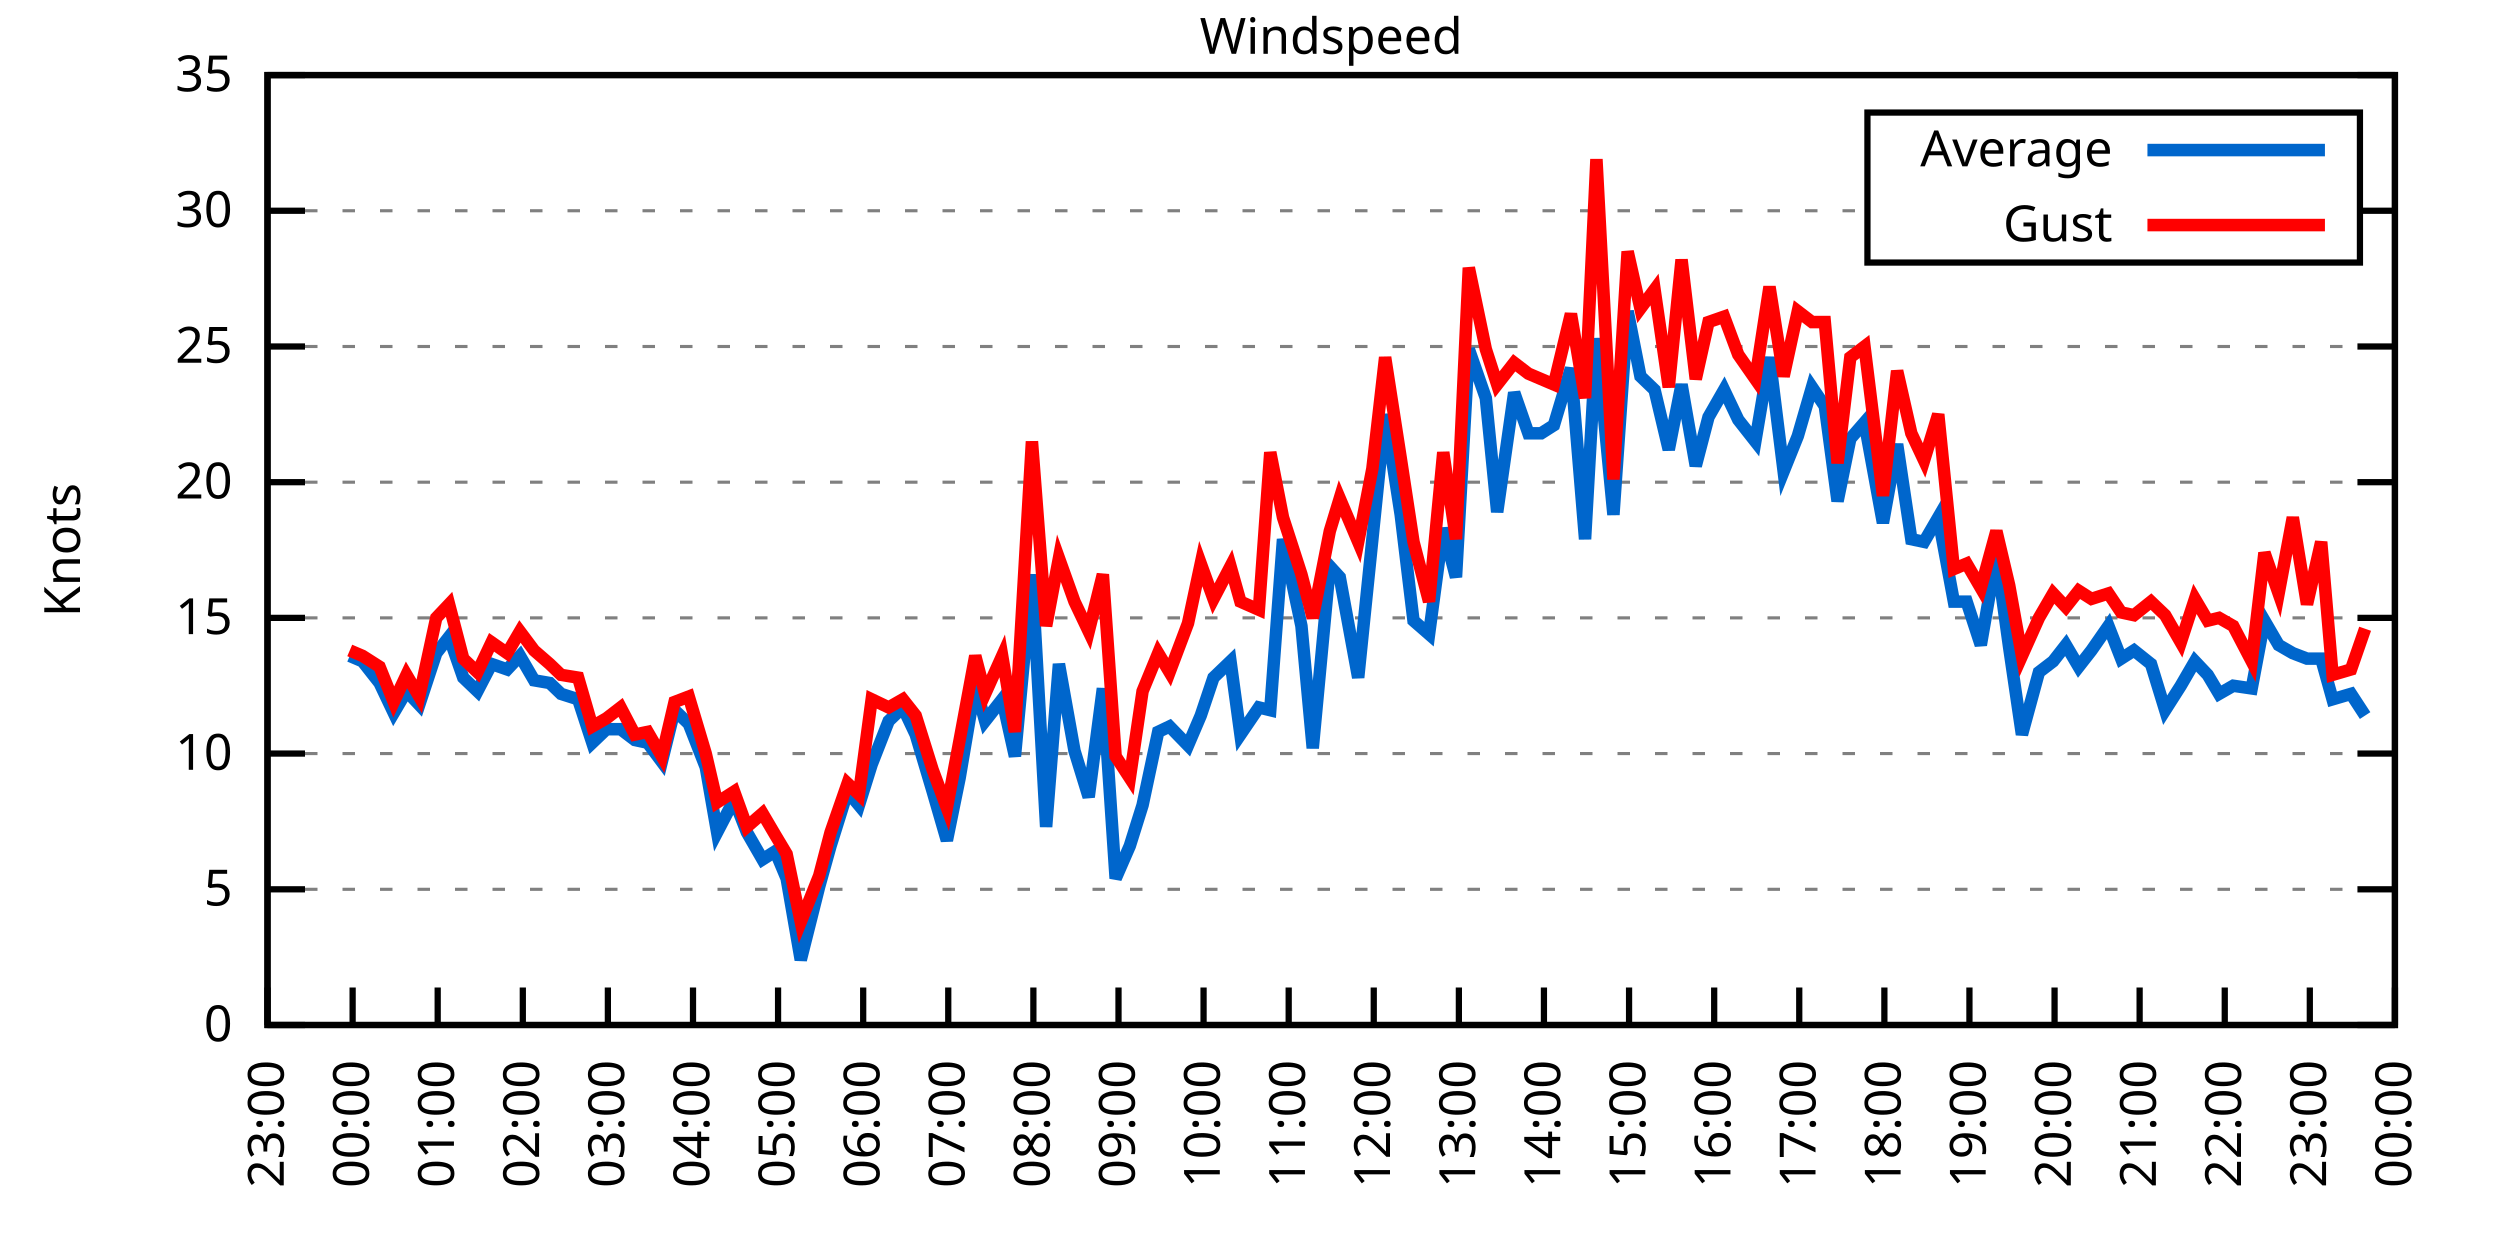
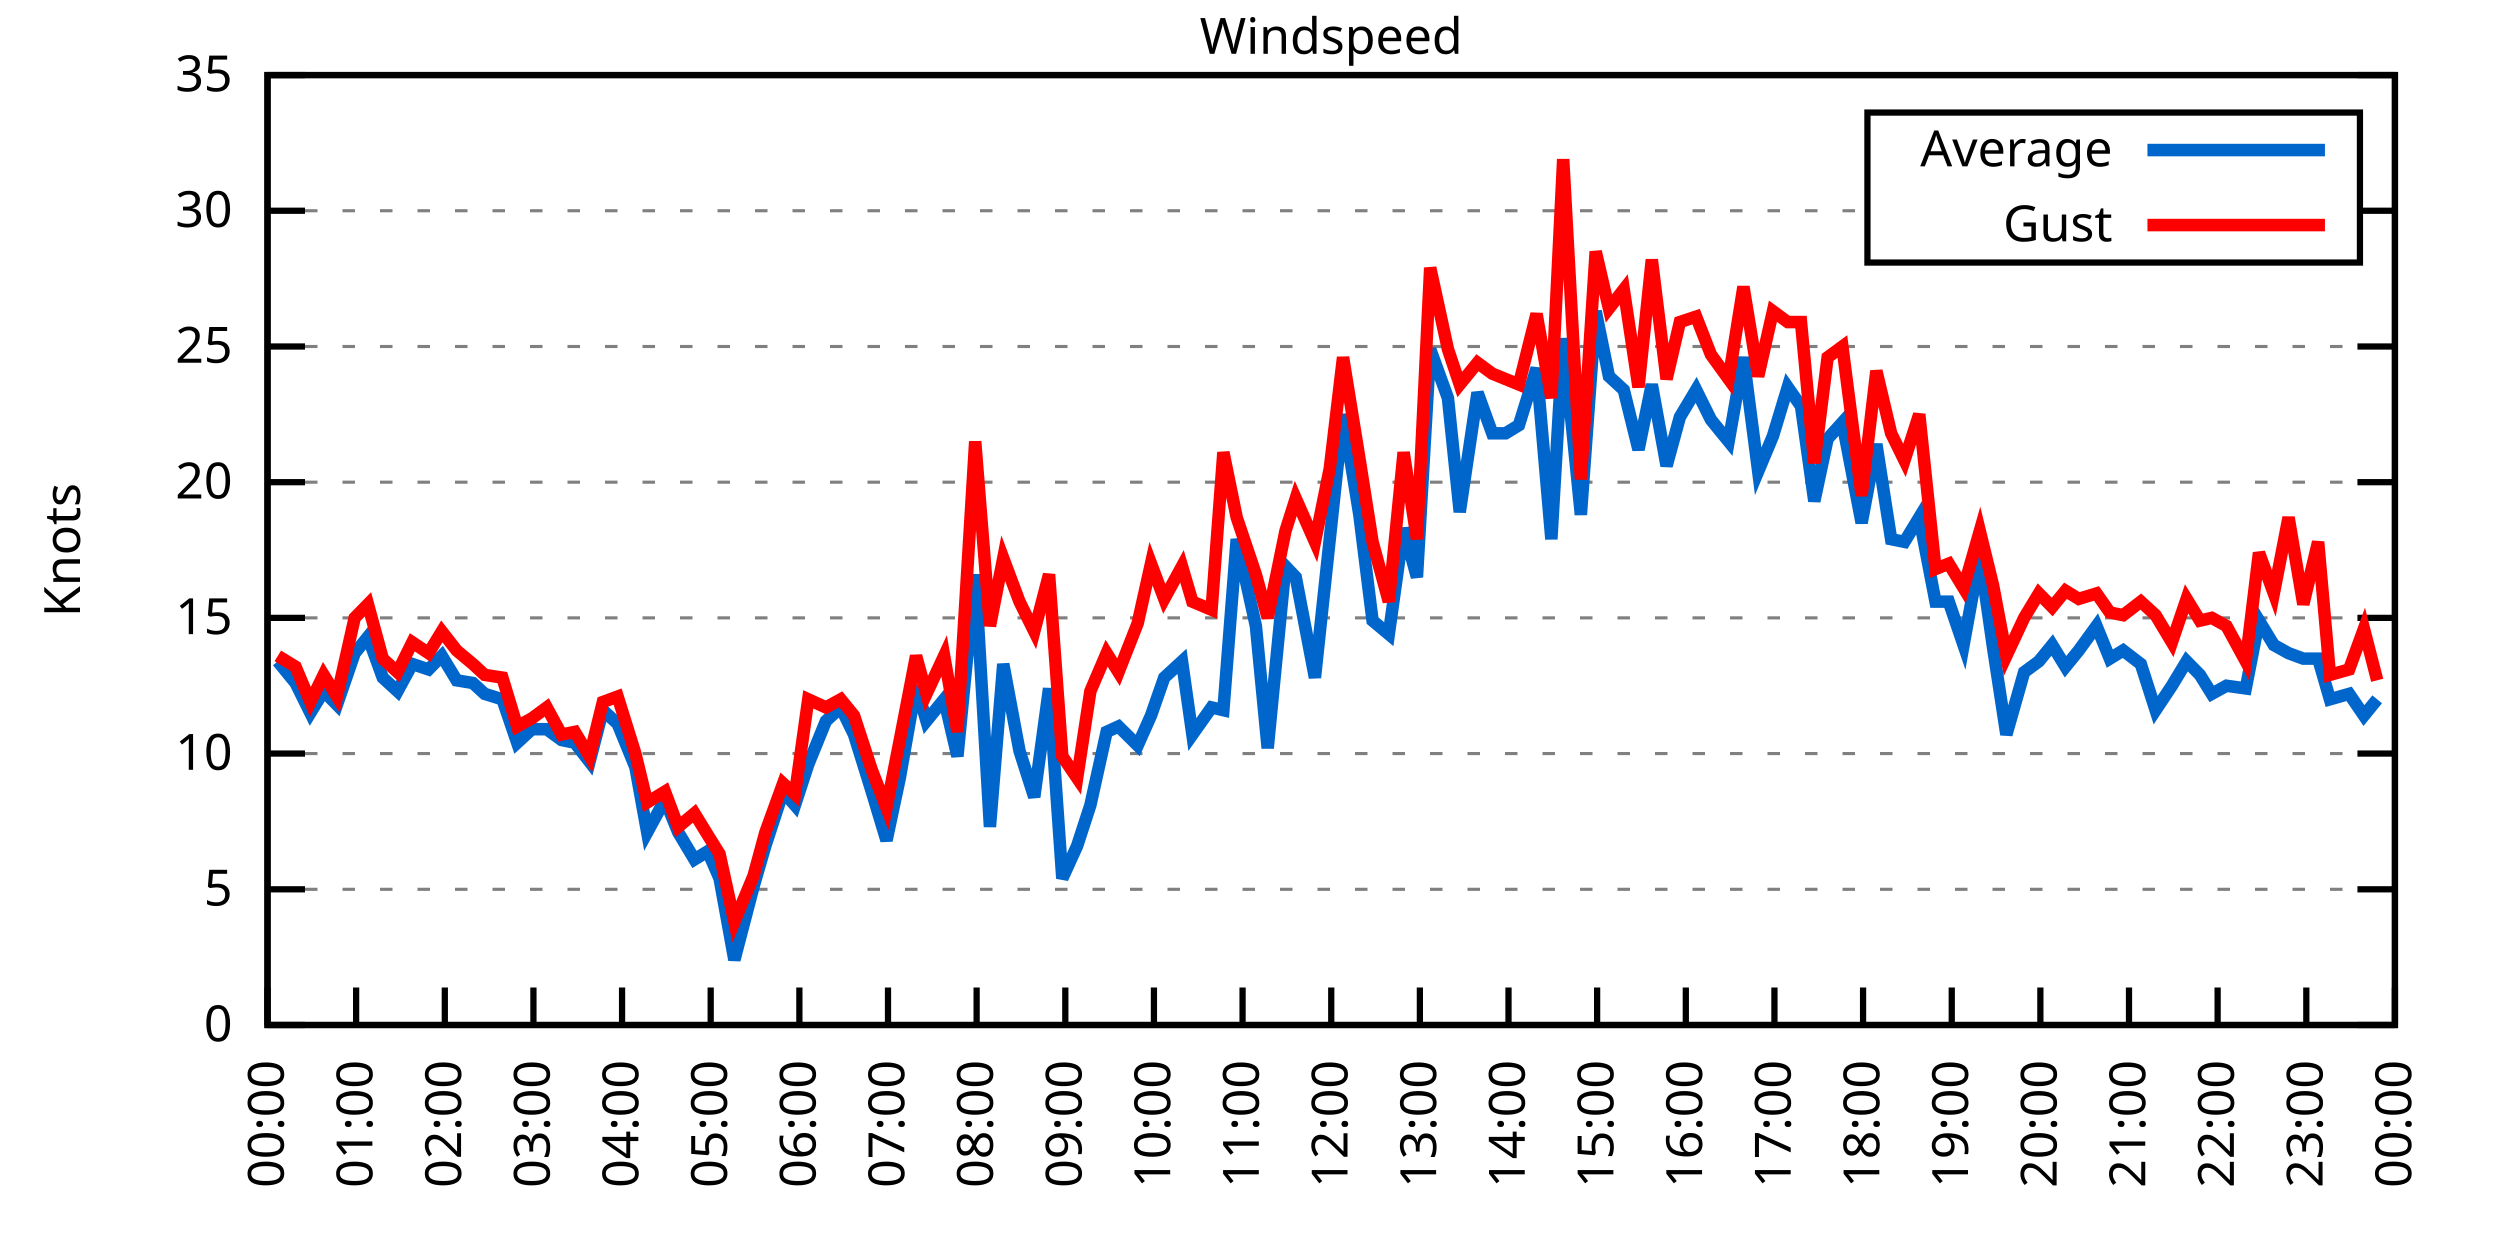
<svg xmlns="http://www.w3.org/2000/svg" xmlns:xlink="http://www.w3.org/1999/xlink" width="400" height="200" viewBox="0 0 400 200">
  <g id="gnuplot_canvas">
    <rect x="0" y="0" width="400" height="200" fill="none" />
    <defs>
      <circle id="gpDot" r="0.5" stroke-width="0.5" stroke="currentColor" />
      <path id="gpPt0" stroke-width="0.333" stroke="currentColor" d="M-1,0 h2 M0,-1 v2" />
      <path id="gpPt1" stroke-width="0.333" stroke="currentColor" d="M-1,-1 L1,1 M1,-1 L-1,1" />
      <path id="gpPt2" stroke-width="0.333" stroke="currentColor" d="M-1,0 L1,0 M0,-1 L0,1 M-1,-1 L1,1 M-1,1 L1,-1" />
      <rect id="gpPt3" stroke-width="0.333" stroke="currentColor" x="-1" y="-1" width="2" height="2" />
      <rect id="gpPt4" stroke-width="0.333" stroke="currentColor" fill="currentColor" x="-1" y="-1" width="2" height="2" />
      <circle id="gpPt5" stroke-width="0.333" stroke="currentColor" cx="0" cy="0" r="1" />
      <use xlink:href="#gpPt5" id="gpPt6" fill="currentColor" stroke="none" />
      <path id="gpPt7" stroke-width="0.333" stroke="currentColor" d="M0,-1.33 L-1.33,0.67 L1.33,0.67 z" />
      <use xlink:href="#gpPt7" id="gpPt8" fill="currentColor" stroke="none" />
      <use xlink:href="#gpPt7" id="gpPt9" stroke="currentColor" transform="rotate(180)" />
      <use xlink:href="#gpPt9" id="gpPt10" fill="currentColor" stroke="none" />
      <use xlink:href="#gpPt3" id="gpPt11" stroke="currentColor" transform="rotate(45)" />
      <use xlink:href="#gpPt11" id="gpPt12" fill="currentColor" stroke="none" />
      <path id="gpPt13" stroke-width="0.333" stroke="currentColor" d="M0,1.330 L1.265,0.411 L0.782,-1.067 L-0.782,-1.076 L-1.265,0.411 z" />
      <use xlink:href="#gpPt13" id="gpPt14" fill="currentColor" stroke="none" />
      <filter id="textbox" filterUnits="objectBoundingBox" x="0" y="0" height="1" width="1">
        <feFlood flood-color="white" flood-opacity="1" result="bgnd" />
        <feComposite in="SourceGraphic" in2="bgnd" operator="atop" />
      </filter>
      <filter id="greybox" filterUnits="objectBoundingBox" x="0" y="0" height="1" width="1">
        <feFlood flood-color="lightgrey" flood-opacity="1" result="grey" />
        <feComposite in="SourceGraphic" in2="grey" operator="atop" />
      </filter>
    </defs>
    <g fill="none" color="white" stroke="currentColor" stroke-width="1.00" stroke-linecap="butt" stroke-linejoin="miter">
</g>
    <g fill="none" color="black" stroke="currentColor" stroke-width="1.00" stroke-linecap="butt" stroke-linejoin="miter">
      <g stroke="none" shape-rendering="crispEdges">
        <polygon fill="rgb(255, 255, 255)" points="42.80,164.00 383.18,164.00 383.18,12.02 42.80,12.02 " />
      </g>
    </g>
    <g fill="none" color="black" stroke="currentColor" stroke-width="1.00" stroke-linecap="butt" stroke-linejoin="miter">
</g>
    <g fill="none" color="black" stroke="black" stroke-width="0.50" stroke-linecap="butt" stroke-linejoin="miter">
</g>
    <g fill="none" color="gray" stroke="currentColor" stroke-width="0.50" stroke-linecap="butt" stroke-linejoin="miter">
      <path stroke="gray" stroke-dasharray="2,4" class="gridline" d="M42.80,164.00 L383.19,164.00  " />
    </g>
    <g fill="none" color="gray" stroke="gray" stroke-width="1.00" stroke-linecap="butt" stroke-linejoin="miter">
</g>
    <g fill="none" color="black" stroke="currentColor" stroke-width="1.00" stroke-linecap="butt" stroke-linejoin="miter">
      <path stroke="black" d="M42.80,164.00 L48.80,164.00 M383.19,164.00 L377.19,164.00  " />
      <g transform="translate(37.20,166.60)" stroke="none" fill="black" font-family="Sans" font-size="8.00" text-anchor="end">
        <text>
          <tspan font-family="Sans"> 0</tspan>
        </text>
      </g>
    </g>
    <g fill="none" color="black" stroke="currentColor" stroke-width="1.00" stroke-linecap="butt" stroke-linejoin="miter">
</g>
    <g fill="none" color="black" stroke="black" stroke-width="0.50" stroke-linecap="butt" stroke-linejoin="miter">
</g>
    <g fill="none" color="gray" stroke="currentColor" stroke-width="0.50" stroke-linecap="butt" stroke-linejoin="miter">
      <path stroke="gray" stroke-dasharray="2,4" class="gridline" d="M42.80,142.29 L383.19,142.29  " />
    </g>
    <g fill="none" color="gray" stroke="gray" stroke-width="1.00" stroke-linecap="butt" stroke-linejoin="miter">
</g>
    <g fill="none" color="black" stroke="currentColor" stroke-width="1.00" stroke-linecap="butt" stroke-linejoin="miter">
      <path stroke="black" d="M42.80,142.29 L48.80,142.29 M383.19,142.29 L377.19,142.29  " />
      <g transform="translate(37.20,144.89)" stroke="none" fill="black" font-family="Sans" font-size="8.00" text-anchor="end">
        <text>
          <tspan font-family="Sans"> 5</tspan>
        </text>
      </g>
    </g>
    <g fill="none" color="black" stroke="currentColor" stroke-width="1.00" stroke-linecap="butt" stroke-linejoin="miter">
</g>
    <g fill="none" color="black" stroke="black" stroke-width="0.50" stroke-linecap="butt" stroke-linejoin="miter">
</g>
    <g fill="none" color="gray" stroke="currentColor" stroke-width="0.50" stroke-linecap="butt" stroke-linejoin="miter">
      <path stroke="gray" stroke-dasharray="2,4" class="gridline" d="M42.80,120.57 L383.19,120.57  " />
    </g>
    <g fill="none" color="gray" stroke="gray" stroke-width="1.00" stroke-linecap="butt" stroke-linejoin="miter">
</g>
    <g fill="none" color="black" stroke="currentColor" stroke-width="1.00" stroke-linecap="butt" stroke-linejoin="miter">
      <path stroke="black" d="M42.80,120.57 L48.80,120.57 M383.19,120.57 L377.19,120.57  " />
      <g transform="translate(37.20,123.17)" stroke="none" fill="black" font-family="Sans" font-size="8.00" text-anchor="end">
        <text>
          <tspan font-family="Sans"> 10</tspan>
        </text>
      </g>
    </g>
    <g fill="none" color="black" stroke="currentColor" stroke-width="1.00" stroke-linecap="butt" stroke-linejoin="miter">
</g>
    <g fill="none" color="black" stroke="black" stroke-width="0.50" stroke-linecap="butt" stroke-linejoin="miter">
</g>
    <g fill="none" color="gray" stroke="currentColor" stroke-width="0.50" stroke-linecap="butt" stroke-linejoin="miter">
      <path stroke="gray" stroke-dasharray="2,4" class="gridline" d="M42.80,98.86 L383.19,98.86  " />
    </g>
    <g fill="none" color="gray" stroke="gray" stroke-width="1.00" stroke-linecap="butt" stroke-linejoin="miter">
</g>
    <g fill="none" color="black" stroke="currentColor" stroke-width="1.00" stroke-linecap="butt" stroke-linejoin="miter">
      <path stroke="black" d="M42.80,98.86 L48.80,98.86 M383.19,98.86 L377.19,98.86  " />
      <g transform="translate(37.20,101.46)" stroke="none" fill="black" font-family="Sans" font-size="8.00" text-anchor="end">
        <text>
          <tspan font-family="Sans"> 15</tspan>
        </text>
      </g>
    </g>
    <g fill="none" color="black" stroke="currentColor" stroke-width="1.00" stroke-linecap="butt" stroke-linejoin="miter">
</g>
    <g fill="none" color="black" stroke="black" stroke-width="0.50" stroke-linecap="butt" stroke-linejoin="miter">
</g>
    <g fill="none" color="gray" stroke="currentColor" stroke-width="0.50" stroke-linecap="butt" stroke-linejoin="miter">
      <path stroke="gray" stroke-dasharray="2,4" class="gridline" d="M42.80,77.15 L383.19,77.15  " />
    </g>
    <g fill="none" color="gray" stroke="gray" stroke-width="1.00" stroke-linecap="butt" stroke-linejoin="miter">
</g>
    <g fill="none" color="black" stroke="currentColor" stroke-width="1.00" stroke-linecap="butt" stroke-linejoin="miter">
      <path stroke="black" d="M42.80,77.15 L48.80,77.15 M383.19,77.15 L377.19,77.15  " />
      <g transform="translate(37.20,79.75)" stroke="none" fill="black" font-family="Sans" font-size="8.00" text-anchor="end">
        <text>
          <tspan font-family="Sans"> 20</tspan>
        </text>
      </g>
    </g>
    <g fill="none" color="black" stroke="currentColor" stroke-width="1.00" stroke-linecap="butt" stroke-linejoin="miter">
</g>
    <g fill="none" color="black" stroke="black" stroke-width="0.50" stroke-linecap="butt" stroke-linejoin="miter">
</g>
    <g fill="none" color="gray" stroke="currentColor" stroke-width="0.50" stroke-linecap="butt" stroke-linejoin="miter">
      <path stroke="gray" stroke-dasharray="2,4" class="gridline" d="M42.80,55.44 L383.19,55.44  " />
    </g>
    <g fill="none" color="gray" stroke="gray" stroke-width="1.00" stroke-linecap="butt" stroke-linejoin="miter">
</g>
    <g fill="none" color="black" stroke="currentColor" stroke-width="1.00" stroke-linecap="butt" stroke-linejoin="miter">
      <path stroke="black" d="M42.80,55.44 L48.80,55.44 M383.19,55.44 L377.19,55.44  " />
      <g transform="translate(37.20,58.04)" stroke="none" fill="black" font-family="Sans" font-size="8.00" text-anchor="end">
        <text>
          <tspan font-family="Sans"> 25</tspan>
        </text>
      </g>
    </g>
    <g fill="none" color="black" stroke="currentColor" stroke-width="1.00" stroke-linecap="butt" stroke-linejoin="miter">
</g>
    <g fill="none" color="black" stroke="black" stroke-width="0.50" stroke-linecap="butt" stroke-linejoin="miter">
</g>
    <g fill="none" color="gray" stroke="currentColor" stroke-width="0.50" stroke-linecap="butt" stroke-linejoin="miter">
      <path stroke="gray" stroke-dasharray="2,4" class="gridline" d="M42.80,33.72 L298.79,33.72 M377.59,33.72 L383.19,33.72  " />
    </g>
    <g fill="none" color="gray" stroke="gray" stroke-width="1.00" stroke-linecap="butt" stroke-linejoin="miter">
</g>
    <g fill="none" color="black" stroke="currentColor" stroke-width="1.00" stroke-linecap="butt" stroke-linejoin="miter">
      <path stroke="black" d="M42.80,33.72 L48.80,33.72 M383.19,33.72 L377.19,33.72  " />
      <g transform="translate(37.20,36.32)" stroke="none" fill="black" font-family="Sans" font-size="8.00" text-anchor="end">
        <text>
          <tspan font-family="Sans"> 30</tspan>
        </text>
      </g>
    </g>
    <g fill="none" color="black" stroke="currentColor" stroke-width="1.00" stroke-linecap="butt" stroke-linejoin="miter">
</g>
    <g fill="none" color="black" stroke="black" stroke-width="0.50" stroke-linecap="butt" stroke-linejoin="miter">
</g>
    <g fill="none" color="gray" stroke="currentColor" stroke-width="0.50" stroke-linecap="butt" stroke-linejoin="miter">
      <path stroke="gray" stroke-dasharray="2,4" class="gridline" d="M42.80,12.01 L383.19,12.01  " />
    </g>
    <g fill="none" color="gray" stroke="gray" stroke-width="1.00" stroke-linecap="butt" stroke-linejoin="miter">
</g>
    <g fill="none" color="black" stroke="currentColor" stroke-width="1.00" stroke-linecap="butt" stroke-linejoin="miter">
      <path stroke="black" d="M42.80,12.01 L48.80,12.01 M383.19,12.01 L377.19,12.01  " />
      <g transform="translate(37.20,14.61)" stroke="none" fill="black" font-family="Sans" font-size="8.00" text-anchor="end">
        <text>
          <tspan font-family="Sans"> 35</tspan>
        </text>
      </g>
    </g>
    <g fill="none" color="black" stroke="currentColor" stroke-width="1.00" stroke-linecap="butt" stroke-linejoin="miter">
      <path stroke="black" d="M42.80,164.00 L42.80,158.00  " />
      <g transform="translate(45.40,169.60) rotate(270.00)" stroke="none" fill="black" font-family="Sans" font-size="8.00" text-anchor="end">
        <text>
-           <tspan font-family="Sans">23:00</tspan>
-         </text>
-       </g>
-     </g>
-     <g fill="none" color="black" stroke="currentColor" stroke-width="1.00" stroke-linecap="butt" stroke-linejoin="miter">
-       <path stroke="black" d="M56.42,164.00 L56.42,158.00  " />
-       <g transform="translate(59.02,169.60) rotate(270.00)" stroke="none" fill="black" font-family="Sans" font-size="8.00" text-anchor="end">
-         <text>
          <tspan font-family="Sans">00:00</tspan>
        </text>
      </g>
    </g>
    <g fill="none" color="black" stroke="currentColor" stroke-width="1.00" stroke-linecap="butt" stroke-linejoin="miter">
-       <path stroke="black" d="M70.03,164.00 L70.03,158.00  " />
-       <g transform="translate(72.63,169.60) rotate(270.00)" stroke="none" fill="black" font-family="Sans" font-size="8.00" text-anchor="end">
+       <path stroke="black" d="M56.98,164.00 L56.98,158.00  " />
+       <g transform="translate(59.58,169.60) rotate(270.00)" stroke="none" fill="black" font-family="Sans" font-size="8.00" text-anchor="end">
        <text>
          <tspan font-family="Sans">01:00</tspan>
        </text>
      </g>
    </g>
    <g fill="none" color="black" stroke="currentColor" stroke-width="1.00" stroke-linecap="butt" stroke-linejoin="miter">
-       <path stroke="black" d="M83.65,164.00 L83.65,158.00  " />
-       <g transform="translate(86.25,169.60) rotate(270.00)" stroke="none" fill="black" font-family="Sans" font-size="8.00" text-anchor="end">
+       <path stroke="black" d="M71.17,164.00 L71.17,158.00  " />
+       <g transform="translate(73.77,169.60) rotate(270.00)" stroke="none" fill="black" font-family="Sans" font-size="8.00" text-anchor="end">
        <text>
          <tspan font-family="Sans">02:00</tspan>
        </text>
      </g>
    </g>
    <g fill="none" color="black" stroke="currentColor" stroke-width="1.00" stroke-linecap="butt" stroke-linejoin="miter">
-       <path stroke="black" d="M97.26,164.00 L97.26,158.00  " />
-       <g transform="translate(99.86,169.60) rotate(270.00)" stroke="none" fill="black" font-family="Sans" font-size="8.00" text-anchor="end">
+       <path stroke="black" d="M85.35,164.00 L85.35,158.00  " />
+       <g transform="translate(87.95,169.60) rotate(270.00)" stroke="none" fill="black" font-family="Sans" font-size="8.00" text-anchor="end">
        <text>
          <tspan font-family="Sans">03:00</tspan>
        </text>
      </g>
    </g>
    <g fill="none" color="black" stroke="currentColor" stroke-width="1.00" stroke-linecap="butt" stroke-linejoin="miter">
-       <path stroke="black" d="M110.88,164.00 L110.88,158.00  " />
-       <g transform="translate(113.48,169.60) rotate(270.00)" stroke="none" fill="black" font-family="Sans" font-size="8.00" text-anchor="end">
+       <path stroke="black" d="M99.53,164.00 L99.53,158.00  " />
+       <g transform="translate(102.13,169.60) rotate(270.00)" stroke="none" fill="black" font-family="Sans" font-size="8.00" text-anchor="end">
        <text>
          <tspan font-family="Sans">04:00</tspan>
        </text>
      </g>
    </g>
    <g fill="none" color="black" stroke="currentColor" stroke-width="1.00" stroke-linecap="butt" stroke-linejoin="miter">
-       <path stroke="black" d="M124.49,164.00 L124.49,158.00  " />
-       <g transform="translate(127.09,169.60) rotate(270.00)" stroke="none" fill="black" font-family="Sans" font-size="8.00" text-anchor="end">
+       <path stroke="black" d="M113.71,164.00 L113.71,158.00  " />
+       <g transform="translate(116.31,169.60) rotate(270.00)" stroke="none" fill="black" font-family="Sans" font-size="8.00" text-anchor="end">
        <text>
          <tspan font-family="Sans">05:00</tspan>
        </text>
      </g>
    </g>
    <g fill="none" color="black" stroke="currentColor" stroke-width="1.00" stroke-linecap="butt" stroke-linejoin="miter">
-       <path stroke="black" d="M138.11,164.00 L138.11,158.00  " />
-       <g transform="translate(140.71,169.60) rotate(270.00)" stroke="none" fill="black" font-family="Sans" font-size="8.00" text-anchor="end">
+       <path stroke="black" d="M127.90,164.00 L127.90,158.00  " />
+       <g transform="translate(130.50,169.60) rotate(270.00)" stroke="none" fill="black" font-family="Sans" font-size="8.00" text-anchor="end">
        <text>
          <tspan font-family="Sans">06:00</tspan>
        </text>
      </g>
    </g>
    <g fill="none" color="black" stroke="currentColor" stroke-width="1.00" stroke-linecap="butt" stroke-linejoin="miter">
-       <path stroke="black" d="M151.72,164.00 L151.72,158.00  " />
-       <g transform="translate(154.32,169.60) rotate(270.00)" stroke="none" fill="black" font-family="Sans" font-size="8.00" text-anchor="end">
+       <path stroke="black" d="M142.08,164.00 L142.08,158.00  " />
+       <g transform="translate(144.68,169.60) rotate(270.00)" stroke="none" fill="black" font-family="Sans" font-size="8.00" text-anchor="end">
        <text>
          <tspan font-family="Sans">07:00</tspan>
        </text>
      </g>
    </g>
    <g fill="none" color="black" stroke="currentColor" stroke-width="1.00" stroke-linecap="butt" stroke-linejoin="miter">
-       <path stroke="black" d="M165.34,164.00 L165.34,158.00  " />
-       <g transform="translate(167.94,169.60) rotate(270.00)" stroke="none" fill="black" font-family="Sans" font-size="8.00" text-anchor="end">
+       <path stroke="black" d="M156.26,164.00 L156.26,158.00  " />
+       <g transform="translate(158.86,169.60) rotate(270.00)" stroke="none" fill="black" font-family="Sans" font-size="8.00" text-anchor="end">
        <text>
          <tspan font-family="Sans">08:00</tspan>
        </text>
      </g>
    </g>
    <g fill="none" color="black" stroke="currentColor" stroke-width="1.00" stroke-linecap="butt" stroke-linejoin="miter">
-       <path stroke="black" d="M178.96,164.00 L178.96,158.00  " />
-       <g transform="translate(181.56,169.60) rotate(270.00)" stroke="none" fill="black" font-family="Sans" font-size="8.00" text-anchor="end">
+       <path stroke="black" d="M170.45,164.00 L170.45,158.00  " />
+       <g transform="translate(173.05,169.60) rotate(270.00)" stroke="none" fill="black" font-family="Sans" font-size="8.00" text-anchor="end">
        <text>
          <tspan font-family="Sans">09:00</tspan>
        </text>
      </g>
    </g>
    <g fill="none" color="black" stroke="currentColor" stroke-width="1.00" stroke-linecap="butt" stroke-linejoin="miter">
-       <path stroke="black" d="M192.57,164.00 L192.57,158.00  " />
-       <g transform="translate(195.17,169.60) rotate(270.00)" stroke="none" fill="black" font-family="Sans" font-size="8.00" text-anchor="end">
+       <path stroke="black" d="M184.63,164.00 L184.63,158.00  " />
+       <g transform="translate(187.23,169.60) rotate(270.00)" stroke="none" fill="black" font-family="Sans" font-size="8.00" text-anchor="end">
        <text>
          <tspan font-family="Sans">10:00</tspan>
        </text>
      </g>
    </g>
    <g fill="none" color="black" stroke="currentColor" stroke-width="1.00" stroke-linecap="butt" stroke-linejoin="miter">
-       <path stroke="black" d="M206.19,164.00 L206.19,158.00  " />
-       <g transform="translate(208.79,169.60) rotate(270.00)" stroke="none" fill="black" font-family="Sans" font-size="8.00" text-anchor="end">
+       <path stroke="black" d="M198.81,164.00 L198.81,158.00  " />
+       <g transform="translate(201.41,169.60) rotate(270.00)" stroke="none" fill="black" font-family="Sans" font-size="8.00" text-anchor="end">
        <text>
          <tspan font-family="Sans">11:00</tspan>
        </text>
      </g>
    </g>
    <g fill="none" color="black" stroke="currentColor" stroke-width="1.00" stroke-linecap="butt" stroke-linejoin="miter">
-       <path stroke="black" d="M219.80,164.00 L219.80,158.00  " />
-       <g transform="translate(222.40,169.60) rotate(270.00)" stroke="none" fill="black" font-family="Sans" font-size="8.00" text-anchor="end">
+       <path stroke="black" d="M213.00,164.00 L213.00,158.00  " />
+       <g transform="translate(215.60,169.60) rotate(270.00)" stroke="none" fill="black" font-family="Sans" font-size="8.00" text-anchor="end">
        <text>
          <tspan font-family="Sans">12:00</tspan>
        </text>
      </g>
    </g>
    <g fill="none" color="black" stroke="currentColor" stroke-width="1.00" stroke-linecap="butt" stroke-linejoin="miter">
-       <path stroke="black" d="M233.42,164.00 L233.42,158.00  " />
-       <g transform="translate(236.02,169.60) rotate(270.00)" stroke="none" fill="black" font-family="Sans" font-size="8.00" text-anchor="end">
+       <path stroke="black" d="M227.18,164.00 L227.18,158.00  " />
+       <g transform="translate(229.78,169.60) rotate(270.00)" stroke="none" fill="black" font-family="Sans" font-size="8.00" text-anchor="end">
        <text>
          <tspan font-family="Sans">13:00</tspan>
        </text>
      </g>
    </g>
    <g fill="none" color="black" stroke="currentColor" stroke-width="1.00" stroke-linecap="butt" stroke-linejoin="miter">
-       <path stroke="black" d="M247.03,164.00 L247.03,158.00  " />
-       <g transform="translate(249.63,169.60) rotate(270.00)" stroke="none" fill="black" font-family="Sans" font-size="8.00" text-anchor="end">
+       <path stroke="black" d="M241.36,164.00 L241.36,158.00  " />
+       <g transform="translate(243.96,169.60) rotate(270.00)" stroke="none" fill="black" font-family="Sans" font-size="8.00" text-anchor="end">
        <text>
          <tspan font-family="Sans">14:00</tspan>
        </text>
      </g>
    </g>
    <g fill="none" color="black" stroke="currentColor" stroke-width="1.00" stroke-linecap="butt" stroke-linejoin="miter">
-       <path stroke="black" d="M260.65,164.00 L260.65,158.00  " />
-       <g transform="translate(263.25,169.60) rotate(270.00)" stroke="none" fill="black" font-family="Sans" font-size="8.00" text-anchor="end">
+       <path stroke="black" d="M255.54,164.00 L255.54,158.00  " />
+       <g transform="translate(258.14,169.60) rotate(270.00)" stroke="none" fill="black" font-family="Sans" font-size="8.00" text-anchor="end">
        <text>
          <tspan font-family="Sans">15:00</tspan>
        </text>
      </g>
    </g>
    <g fill="none" color="black" stroke="currentColor" stroke-width="1.00" stroke-linecap="butt" stroke-linejoin="miter">
-       <path stroke="black" d="M274.27,164.00 L274.27,158.00  " />
-       <g transform="translate(276.87,169.60) rotate(270.00)" stroke="none" fill="black" font-family="Sans" font-size="8.00" text-anchor="end">
+       <path stroke="black" d="M269.73,164.00 L269.73,158.00  " />
+       <g transform="translate(272.33,169.60) rotate(270.00)" stroke="none" fill="black" font-family="Sans" font-size="8.00" text-anchor="end">
        <text>
          <tspan font-family="Sans">16:00</tspan>
        </text>
      </g>
    </g>
    <g fill="none" color="black" stroke="currentColor" stroke-width="1.00" stroke-linecap="butt" stroke-linejoin="miter">
-       <path stroke="black" d="M287.88,164.00 L287.88,158.00  " />
-       <g transform="translate(290.48,169.60) rotate(270.00)" stroke="none" fill="black" font-family="Sans" font-size="8.00" text-anchor="end">
+       <path stroke="black" d="M283.91,164.00 L283.91,158.00  " />
+       <g transform="translate(286.51,169.60) rotate(270.00)" stroke="none" fill="black" font-family="Sans" font-size="8.00" text-anchor="end">
        <text>
          <tspan font-family="Sans">17:00</tspan>
        </text>
      </g>
    </g>
    <g fill="none" color="black" stroke="currentColor" stroke-width="1.00" stroke-linecap="butt" stroke-linejoin="miter">
-       <path stroke="black" d="M301.50,164.00 L301.50,158.00  " />
-       <g transform="translate(304.10,169.60) rotate(270.00)" stroke="none" fill="black" font-family="Sans" font-size="8.00" text-anchor="end">
+       <path stroke="black" d="M298.09,164.00 L298.09,158.00  " />
+       <g transform="translate(300.69,169.60) rotate(270.00)" stroke="none" fill="black" font-family="Sans" font-size="8.00" text-anchor="end">
        <text>
          <tspan font-family="Sans">18:00</tspan>
        </text>
      </g>
    </g>
    <g fill="none" color="black" stroke="currentColor" stroke-width="1.00" stroke-linecap="butt" stroke-linejoin="miter">
-       <path stroke="black" d="M315.11,164.00 L315.11,158.00  " />
-       <g transform="translate(317.71,169.60) rotate(270.00)" stroke="none" fill="black" font-family="Sans" font-size="8.00" text-anchor="end">
+       <path stroke="black" d="M312.28,164.00 L312.28,158.00  " />
+       <g transform="translate(314.88,169.60) rotate(270.00)" stroke="none" fill="black" font-family="Sans" font-size="8.00" text-anchor="end">
        <text>
          <tspan font-family="Sans">19:00</tspan>
        </text>
      </g>
    </g>
    <g fill="none" color="black" stroke="currentColor" stroke-width="1.00" stroke-linecap="butt" stroke-linejoin="miter">
-       <path stroke="black" d="M328.73,164.00 L328.73,158.00  " />
-       <g transform="translate(331.33,169.60) rotate(270.00)" stroke="none" fill="black" font-family="Sans" font-size="8.00" text-anchor="end">
+       <path stroke="black" d="M326.46,164.00 L326.46,158.00  " />
+       <g transform="translate(329.06,169.60) rotate(270.00)" stroke="none" fill="black" font-family="Sans" font-size="8.00" text-anchor="end">
        <text>
          <tspan font-family="Sans">20:00</tspan>
        </text>
      </g>
    </g>
    <g fill="none" color="black" stroke="currentColor" stroke-width="1.00" stroke-linecap="butt" stroke-linejoin="miter">
-       <path stroke="black" d="M342.34,164.00 L342.34,158.00  " />
-       <g transform="translate(344.94,169.60) rotate(270.00)" stroke="none" fill="black" font-family="Sans" font-size="8.00" text-anchor="end">
+       <path stroke="black" d="M340.64,164.00 L340.64,158.00  " />
+       <g transform="translate(343.24,169.60) rotate(270.00)" stroke="none" fill="black" font-family="Sans" font-size="8.00" text-anchor="end">
        <text>
          <tspan font-family="Sans">21:00</tspan>
        </text>
      </g>
    </g>
    <g fill="none" color="black" stroke="currentColor" stroke-width="1.00" stroke-linecap="butt" stroke-linejoin="miter">
-       <path stroke="black" d="M355.96,164.00 L355.96,158.00  " />
-       <g transform="translate(358.56,169.60) rotate(270.00)" stroke="none" fill="black" font-family="Sans" font-size="8.00" text-anchor="end">
+       <path stroke="black" d="M354.82,164.00 L354.82,158.00  " />
+       <g transform="translate(357.42,169.60) rotate(270.00)" stroke="none" fill="black" font-family="Sans" font-size="8.00" text-anchor="end">
        <text>
          <tspan font-family="Sans">22:00</tspan>
        </text>
      </g>
    </g>
    <g fill="none" color="black" stroke="currentColor" stroke-width="1.00" stroke-linecap="butt" stroke-linejoin="miter">
-       <path stroke="black" d="M369.57,164.00 L369.57,158.00  " />
-       <g transform="translate(372.17,169.60) rotate(270.00)" stroke="none" fill="black" font-family="Sans" font-size="8.00" text-anchor="end">
+       <path stroke="black" d="M369.01,164.00 L369.01,158.00  " />
+       <g transform="translate(371.61,169.60) rotate(270.00)" stroke="none" fill="black" font-family="Sans" font-size="8.00" text-anchor="end">
        <text>
          <tspan font-family="Sans">23:00</tspan>
        </text>
      </g>
    </g>
    <g fill="none" color="black" stroke="currentColor" stroke-width="1.00" stroke-linecap="butt" stroke-linejoin="miter">
      <path stroke="black" d="M383.19,164.00 L383.19,158.00  " />
      <g transform="translate(385.79,169.60) rotate(270.00)" stroke="none" fill="black" font-family="Sans" font-size="8.00" text-anchor="end">
        <text>
          <tspan font-family="Sans">00:00</tspan>
        </text>
      </g>
    </g>
    <g fill="none" color="black" stroke="currentColor" stroke-width="1.00" stroke-linecap="butt" stroke-linejoin="miter">
</g>
    <g fill="none" color="black" stroke="currentColor" stroke-width="1.00" stroke-linecap="butt" stroke-linejoin="miter">
      <path stroke="black" d="M42.80,12.01 L42.80,164.00 L383.19,164.00 L383.19,12.01 L42.80,12.01 Z  " />
    </g>
    <g fill="none" color="black" stroke="currentColor" stroke-width="1.00" stroke-linecap="butt" stroke-linejoin="miter">
</g>
    <g fill="none" color="black" stroke="currentColor" stroke-width="1.00" stroke-linecap="butt" stroke-linejoin="miter">
      <path stroke="black" d="M298.79,42.01 L298.79,18.01 L377.59,18.01 L377.59,42.01 L298.79,42.01 Z  " />
    </g>
    <g id="Windspeed_plot_1">
      <g fill="none" color="white" stroke="black" stroke-width="2.00" stroke-linecap="butt" stroke-linejoin="miter">
</g>
      <g fill="none" color="black" stroke="currentColor" stroke-width="2.00" stroke-linecap="butt" stroke-linejoin="miter">
        <g transform="translate(337.99,26.61)" stroke="none" fill="black" font-family="Sans" font-size="8.00" text-anchor="end">
          <text>
            <tspan font-family="Sans">Average</tspan>
          </text>
        </g>
      </g>
      <g fill="none" color="black" stroke="currentColor" stroke-width="2.00" stroke-linecap="butt" stroke-linejoin="miter">
-         <path stroke="rgb(  0, 102, 204)" d="M343.59,24.01 L371.99,24.01 M55.96,104.94 L58.00,105.81 L60.73,109.28 L63.00,114.06 L65.04,110.59 L67.08,112.76   L69.80,104.51 L71.85,101.90 L74.12,108.42 L76.39,110.59 L78.65,106.24 L81.15,107.11 L83.19,104.94 L85.46,108.85   L87.96,109.28 L89.77,111.02 L92.50,111.89 L94.77,118.84 L97.04,116.67 L99.30,116.67 L101.57,118.40 L103.62,118.84   L105.89,121.88 L107.93,113.63 L110.20,115.80 L112.92,122.75 L114.74,133.17 L117.46,127.96 L119.50,133.17 L122.00,137.51   L124.04,136.21 L125.86,140.55 L128.12,153.58 L131.07,141.85 L132.89,135.34 L135.61,126.65 L137.43,128.83 L139.47,122.31   L142.19,115.36 L144.46,113.19 L146.51,117.53 L149.23,126.65 L151.50,134.47 L153.54,124.48 L156.04,109.72 L157.62,115.36   L160.35,111.89 L162.39,121.01 L165.11,91.91 L167.38,132.30 L169.43,106.24 L171.92,120.14 L174.19,127.52 L176.46,110.15   L178.50,140.55 L180.77,135.34 L182.81,128.83 L185.31,117.10 L187.13,116.23 L190.08,119.27 L192.12,114.49 L194.16,108.42   L196.88,105.81 L198.47,117.53 L201.42,113.19 L203.24,113.63 L205.28,86.27 L208.23,100.16 L210.04,119.71 L212.77,90.61   L214.36,92.35 L217.31,108.42 L219.58,86.27 L221.62,66.29 L224.11,82.36 L226.16,99.30 L228.65,101.47 L230.92,84.53   L232.96,92.35 L235.01,55.87 L237.73,63.69 L239.55,81.93 L242.27,62.82 L244.54,69.33 L246.58,69.33 L248.62,68.03   L251.35,58.91 L253.61,86.27 L255.43,54.13 L258.15,82.36 L260.42,49.79 L262.47,60.21 L264.73,62.38 L267.00,71.94   L269.05,61.52 L271.32,74.54 L273.36,66.73 L275.85,62.38 L278.12,67.16 L280.85,70.63 L283.12,57.17 L285.38,75.41   L287.65,69.77 L289.92,61.95 L291.97,64.99 L294.01,80.19 L296.05,70.20 L298.32,67.59 L301.27,83.66 L303.54,71.07   L305.81,86.27 L307.85,86.70 L310.12,82.79 L312.62,96.26 L314.66,96.26 L316.93,103.20 L319.42,88.87 L321.47,103.64   L323.51,117.53 L326.23,107.55 L328.50,105.81 L330.54,103.20 L332.59,106.68 L334.63,104.07 L337.35,100.16 L339.39,105.38   L341.44,104.07 L344.16,106.24 L346.43,113.63 L348.92,109.72 L351.19,105.81 L353.24,107.98 L355.05,111.02 L357.32,109.72   L360.27,110.15 L362.31,99.30 L364.58,103.20 L366.85,104.51 L369.12,105.38 L371.39,105.38 L373.21,111.89 L376.16,111.02   L378.42,114.49  " />
+         <path stroke="rgb(  0, 102, 204)" d="M343.59,24.01 L371.99,24.01 M44.45,105.81 L47.29,109.28 L49.66,114.06 L51.78,110.59 L53.91,112.76 L56.75,104.51   L58.87,101.90 L61.24,108.42 L63.60,110.59 L65.97,106.24 L68.57,107.11 L70.69,104.94 L73.06,108.85 L75.66,109.28   L77.55,111.02 L80.38,111.89 L82.75,118.84 L85.11,116.67 L87.48,116.67 L89.84,118.40 L91.97,118.84 L94.33,121.88   L96.46,113.63 L98.82,115.80 L101.66,122.75 L103.55,133.17 L106.39,127.96 L108.51,133.17 L111.11,137.51 L113.24,136.21   L115.13,140.55 L117.50,153.58 L120.57,141.85 L122.46,135.34 L125.30,126.65 L127.19,128.83 L129.32,122.31 L132.15,115.36   L134.52,113.19 L136.64,117.53 L139.48,126.65 L141.84,134.47 L143.97,124.48 L146.57,109.72 L148.23,115.36 L151.06,111.89   L153.19,121.01 L156.03,91.91 L158.39,132.30 L160.52,106.24 L163.12,120.14 L165.48,127.52 L167.85,110.15 L169.97,140.55   L172.34,135.34 L174.46,128.83 L177.06,117.10 L178.96,116.23 L182.03,119.27 L184.16,114.49 L186.28,108.42 L189.12,105.81   L190.78,117.53 L193.85,113.19 L195.74,113.63 L197.87,86.27 L200.94,100.16 L202.83,119.71 L205.67,90.61 L207.32,92.35   L210.39,108.42 L212.76,86.27 L214.89,66.29 L217.49,82.36 L219.61,99.30 L222.21,101.47 L224.58,84.53 L226.71,92.35   L228.83,55.87 L231.67,63.69 L233.56,81.93 L236.40,62.82 L238.76,69.33 L240.89,69.33 L243.02,68.03 L245.85,58.91   L248.22,86.27 L250.11,54.13 L252.94,82.36 L255.31,49.79 L257.43,60.21 L259.80,62.38 L262.16,71.94 L264.29,61.52   L266.65,74.54 L268.78,66.73 L271.38,62.38 L273.75,67.16 L276.58,70.63 L278.95,57.17 L281.31,75.41 L283.67,69.77   L286.04,61.95 L288.16,64.99 L290.29,80.19 L292.42,70.20 L294.78,67.59 L297.86,83.66 L300.22,71.07 L302.58,86.27   L304.71,86.70 L307.08,82.79 L309.68,96.26 L311.80,96.26 L314.17,103.20 L316.77,88.87 L318.89,103.64 L321.02,117.53   L323.86,107.55 L326.22,105.81 L328.35,103.20 L330.48,106.68 L332.60,104.07 L335.44,100.16 L337.57,105.38 L339.70,104.07   L342.53,106.24 L344.90,113.63 L347.50,109.72 L349.86,105.81 L351.99,107.98 L353.88,111.02 L356.24,109.72 L359.32,110.15   L361.44,99.30 L363.81,103.20 L366.17,104.51 L368.53,105.38 L370.90,105.38 L372.79,111.89 L375.86,111.02 L378.23,114.49   L380.35,111.89  " />
      </g>
    </g>
    <g id="Windspeed_plot_2">
      <g fill="none" color="black" stroke="currentColor" stroke-width="2.00" stroke-linecap="butt" stroke-linejoin="miter">
        <g transform="translate(337.99,38.61)" stroke="none" fill="black" font-family="Sans" font-size="8.00" text-anchor="end">
          <text>
            <tspan font-family="Sans">Gust</tspan>
          </text>
        </g>
      </g>
      <g fill="none" color="black" stroke="currentColor" stroke-width="2.00" stroke-linecap="butt" stroke-linejoin="miter">
-         <path stroke="rgb(255,   0,   0)" d="M343.59,36.01 L371.99,36.01 M55.96,104.07 L58.00,104.94 L60.73,106.68 L63.00,112.32 L65.04,107.98 L67.08,111.45   L69.80,98.86 L71.85,96.69 L74.12,105.38 L76.39,107.55 L78.65,102.77 L81.15,104.51 L83.19,101.03 L85.46,104.07   L87.96,106.24 L89.77,107.98 L92.50,108.42 L94.77,116.23 L97.04,114.93 L99.30,113.19 L101.57,117.53 L103.62,117.10   L105.89,121.01 L107.93,112.32 L110.20,111.45 L112.92,120.57 L114.74,128.39 L117.46,126.65 L119.50,132.30 L122.00,130.13   L124.04,133.60 L125.86,136.64 L128.12,147.50 L131.07,140.12 L132.89,133.17 L135.61,125.35 L137.43,127.09 L139.47,111.89   L142.19,113.19 L144.46,111.89 L146.51,114.49 L149.23,123.18 L151.50,129.26 L153.54,118.40 L156.04,104.94 L157.62,111.02   L160.35,104.94 L162.39,117.10 L165.11,70.63 L167.38,100.16 L169.43,89.31 L171.92,96.26 L174.19,101.03 L176.46,91.91   L178.50,121.01 L180.77,124.48 L182.81,110.59 L185.31,104.51 L187.13,107.55 L190.08,99.73 L192.12,90.18 L194.16,95.82   L196.88,90.61 L198.47,96.26 L201.42,97.56 L203.24,72.37 L205.28,82.79 L208.23,91.91 L210.04,98.86 L212.77,84.97   L214.36,79.75 L217.31,86.70 L219.58,74.98 L221.62,57.17 L224.11,73.24 L226.16,86.70 L228.65,96.26 L230.92,72.37   L232.96,86.27 L235.01,42.84 L237.73,55.87 L239.55,61.52 L242.27,58.04 L244.54,59.78 L246.58,60.65 L248.62,61.52   L251.35,50.22 L253.61,63.69 L255.43,25.47 L258.15,76.71 L260.42,40.24 L262.47,49.36 L264.73,46.32 L267.00,61.95   L269.05,41.54 L271.32,60.65 L273.36,51.53 L275.85,50.66 L278.12,56.74 L280.85,60.65 L283.12,45.88 L285.38,60.21   L287.65,49.79 L289.92,51.53 L291.97,51.53 L294.01,74.11 L296.05,57.17 L298.32,55.44 L301.27,79.32 L303.54,59.34   L305.81,69.33 L307.85,73.67 L310.12,66.29 L312.62,91.04 L314.66,90.18 L316.93,94.08 L319.42,84.97 L321.47,93.65   L323.51,104.94 L326.23,98.86 L328.50,94.95 L330.54,97.12 L332.59,94.52 L334.63,95.82 L337.35,94.95 L339.39,97.99   L341.44,98.43 L344.16,96.26 L346.43,98.43 L348.92,102.77 L351.19,95.82 L353.24,99.30 L355.05,98.86 L357.32,100.16   L360.27,105.81 L362.31,88.44 L364.58,94.95 L366.85,82.79 L369.12,96.69 L371.39,86.70 L373.21,107.98 L376.16,107.11   L378.42,100.60  " />
+         <path stroke="rgb(255,   0,   0)" d="M343.59,36.01 L371.99,36.01 M44.45,104.94 L47.29,106.68 L49.66,112.32 L51.78,107.98 L53.91,111.45 L56.75,98.86   L58.87,96.69 L61.24,105.38 L63.60,107.55 L65.97,102.77 L68.57,104.51 L70.69,101.03 L73.06,104.07 L75.66,106.24   L77.55,107.98 L80.38,108.42 L82.75,116.23 L85.11,114.93 L87.48,113.19 L89.84,117.53 L91.97,117.10 L94.33,121.01   L96.46,112.32 L98.82,111.45 L101.66,120.57 L103.55,128.39 L106.39,126.65 L108.51,132.30 L111.11,130.13 L113.24,133.60   L115.13,136.64 L117.50,147.50 L120.57,140.12 L122.46,133.17 L125.30,125.35 L127.19,127.09 L129.32,111.89 L132.15,113.19   L134.52,111.89 L136.64,114.49 L139.48,123.18 L141.84,129.26 L143.97,118.40 L146.57,104.94 L148.23,111.02 L151.06,104.94   L153.19,117.10 L156.03,70.63 L158.39,100.16 L160.52,89.31 L163.12,96.26 L165.48,101.03 L167.85,91.91 L169.97,121.01   L172.34,124.48 L174.46,110.59 L177.06,104.51 L178.96,107.55 L182.03,99.73 L184.16,90.18 L186.28,95.82 L189.12,90.61   L190.78,96.26 L193.85,97.56 L195.74,72.37 L197.87,82.79 L200.94,91.91 L202.83,98.86 L205.67,84.97 L207.32,79.75   L210.39,86.70 L212.76,74.98 L214.89,57.17 L217.49,73.24 L219.61,86.70 L222.21,96.26 L224.58,72.37 L226.71,86.27   L228.83,42.84 L231.67,55.87 L233.56,61.52 L236.40,58.04 L238.76,59.78 L240.89,60.65 L243.02,61.52 L245.85,50.22   L248.22,63.69 L250.11,25.47 L252.94,76.71 L255.31,40.24 L257.43,49.36 L259.80,46.32 L262.16,61.95 L264.29,41.54   L266.65,60.65 L268.78,51.53 L271.38,50.66 L273.75,56.74 L276.58,60.65 L278.95,45.88 L281.31,60.21 L283.67,49.79   L286.04,51.53 L288.16,51.53 L290.29,74.11 L292.42,57.17 L294.78,55.44 L297.86,79.32 L300.22,59.34 L302.58,69.33   L304.71,73.67 L307.08,66.29 L309.68,91.04 L311.80,90.18 L314.17,94.08 L316.77,84.97 L318.89,93.65 L321.02,104.94   L323.86,98.86 L326.22,94.95 L328.35,97.12 L330.48,94.52 L332.60,95.82 L335.44,94.95 L337.57,97.99 L339.70,98.43   L342.53,96.26 L344.90,98.43 L347.50,102.77 L349.86,95.82 L351.99,99.30 L353.88,98.86 L356.24,100.16 L359.32,105.81   L361.44,88.44 L363.81,94.95 L366.17,82.79 L368.53,96.69 L370.90,86.70 L372.79,107.98 L375.86,107.11 L378.23,100.60   L380.35,108.85  " />
      </g>
    </g>
    <g fill="none" color="black" stroke="currentColor" stroke-width="2.00" stroke-linecap="butt" stroke-linejoin="miter">
</g>
    <g fill="none" color="black" stroke="black" stroke-width="1.00" stroke-linecap="butt" stroke-linejoin="miter">
</g>
    <g fill="none" color="black" stroke="currentColor" stroke-width="1.00" stroke-linecap="butt" stroke-linejoin="miter">
      <path stroke="black" d="M42.80,12.01 L42.80,164.00 L383.19,164.00 L383.19,12.01 L42.80,12.01 Z  " />
      <g transform="translate(12.80,88.01) rotate(270.00)" stroke="none" fill="black" font-family="Sans" font-size="8.00" text-anchor="middle">
        <text>
          <tspan font-family="Sans">Knots</tspan>
        </text>
      </g>
    </g>
    <g fill="none" color="black" stroke="currentColor" stroke-width="1.00" stroke-linecap="butt" stroke-linejoin="miter">
</g>
    <g fill="none" color="black" stroke="currentColor" stroke-width="1.00" stroke-linecap="butt" stroke-linejoin="miter">
      <g transform="translate(212.99,8.61)" stroke="none" fill="black" font-family="Sans" font-size="8.00" text-anchor="middle">
        <text>
          <tspan font-family="Sans">Windspeed</tspan>
        </text>
      </g>
    </g>
    <g fill="none" color="black" stroke="currentColor" stroke-width="1.00" stroke-linecap="butt" stroke-linejoin="miter">
</g>
  </g>
</svg>
